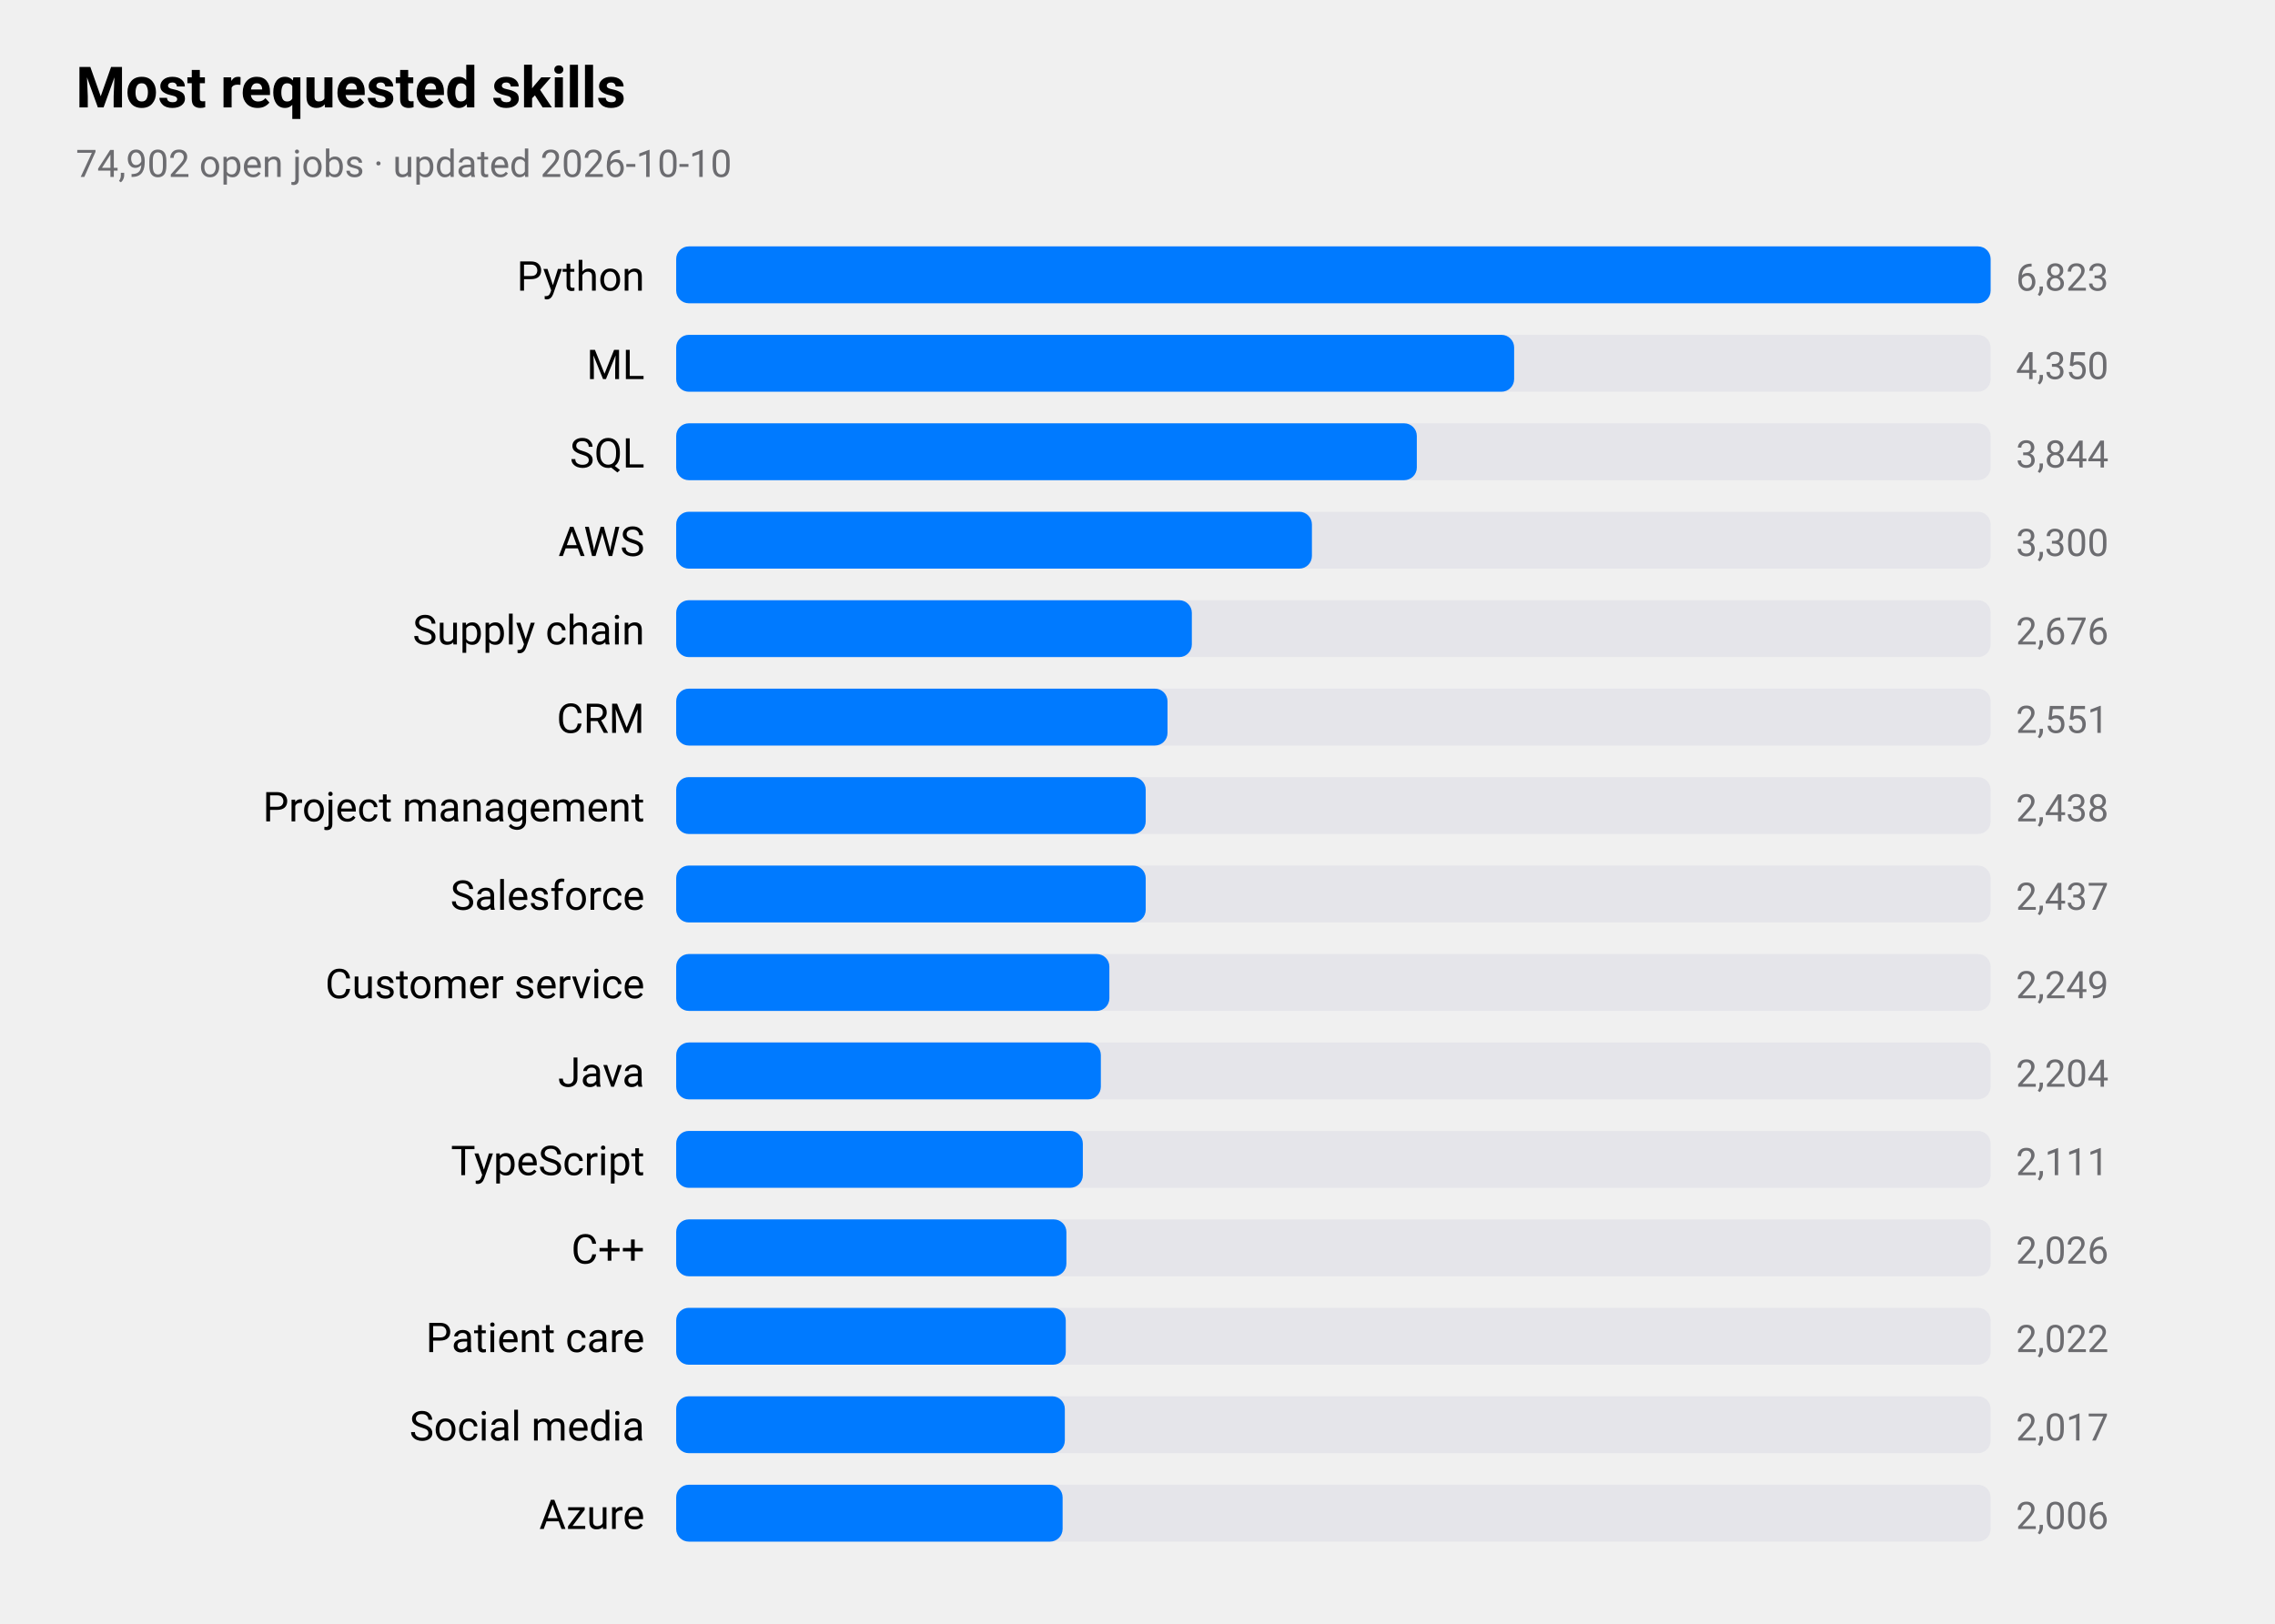
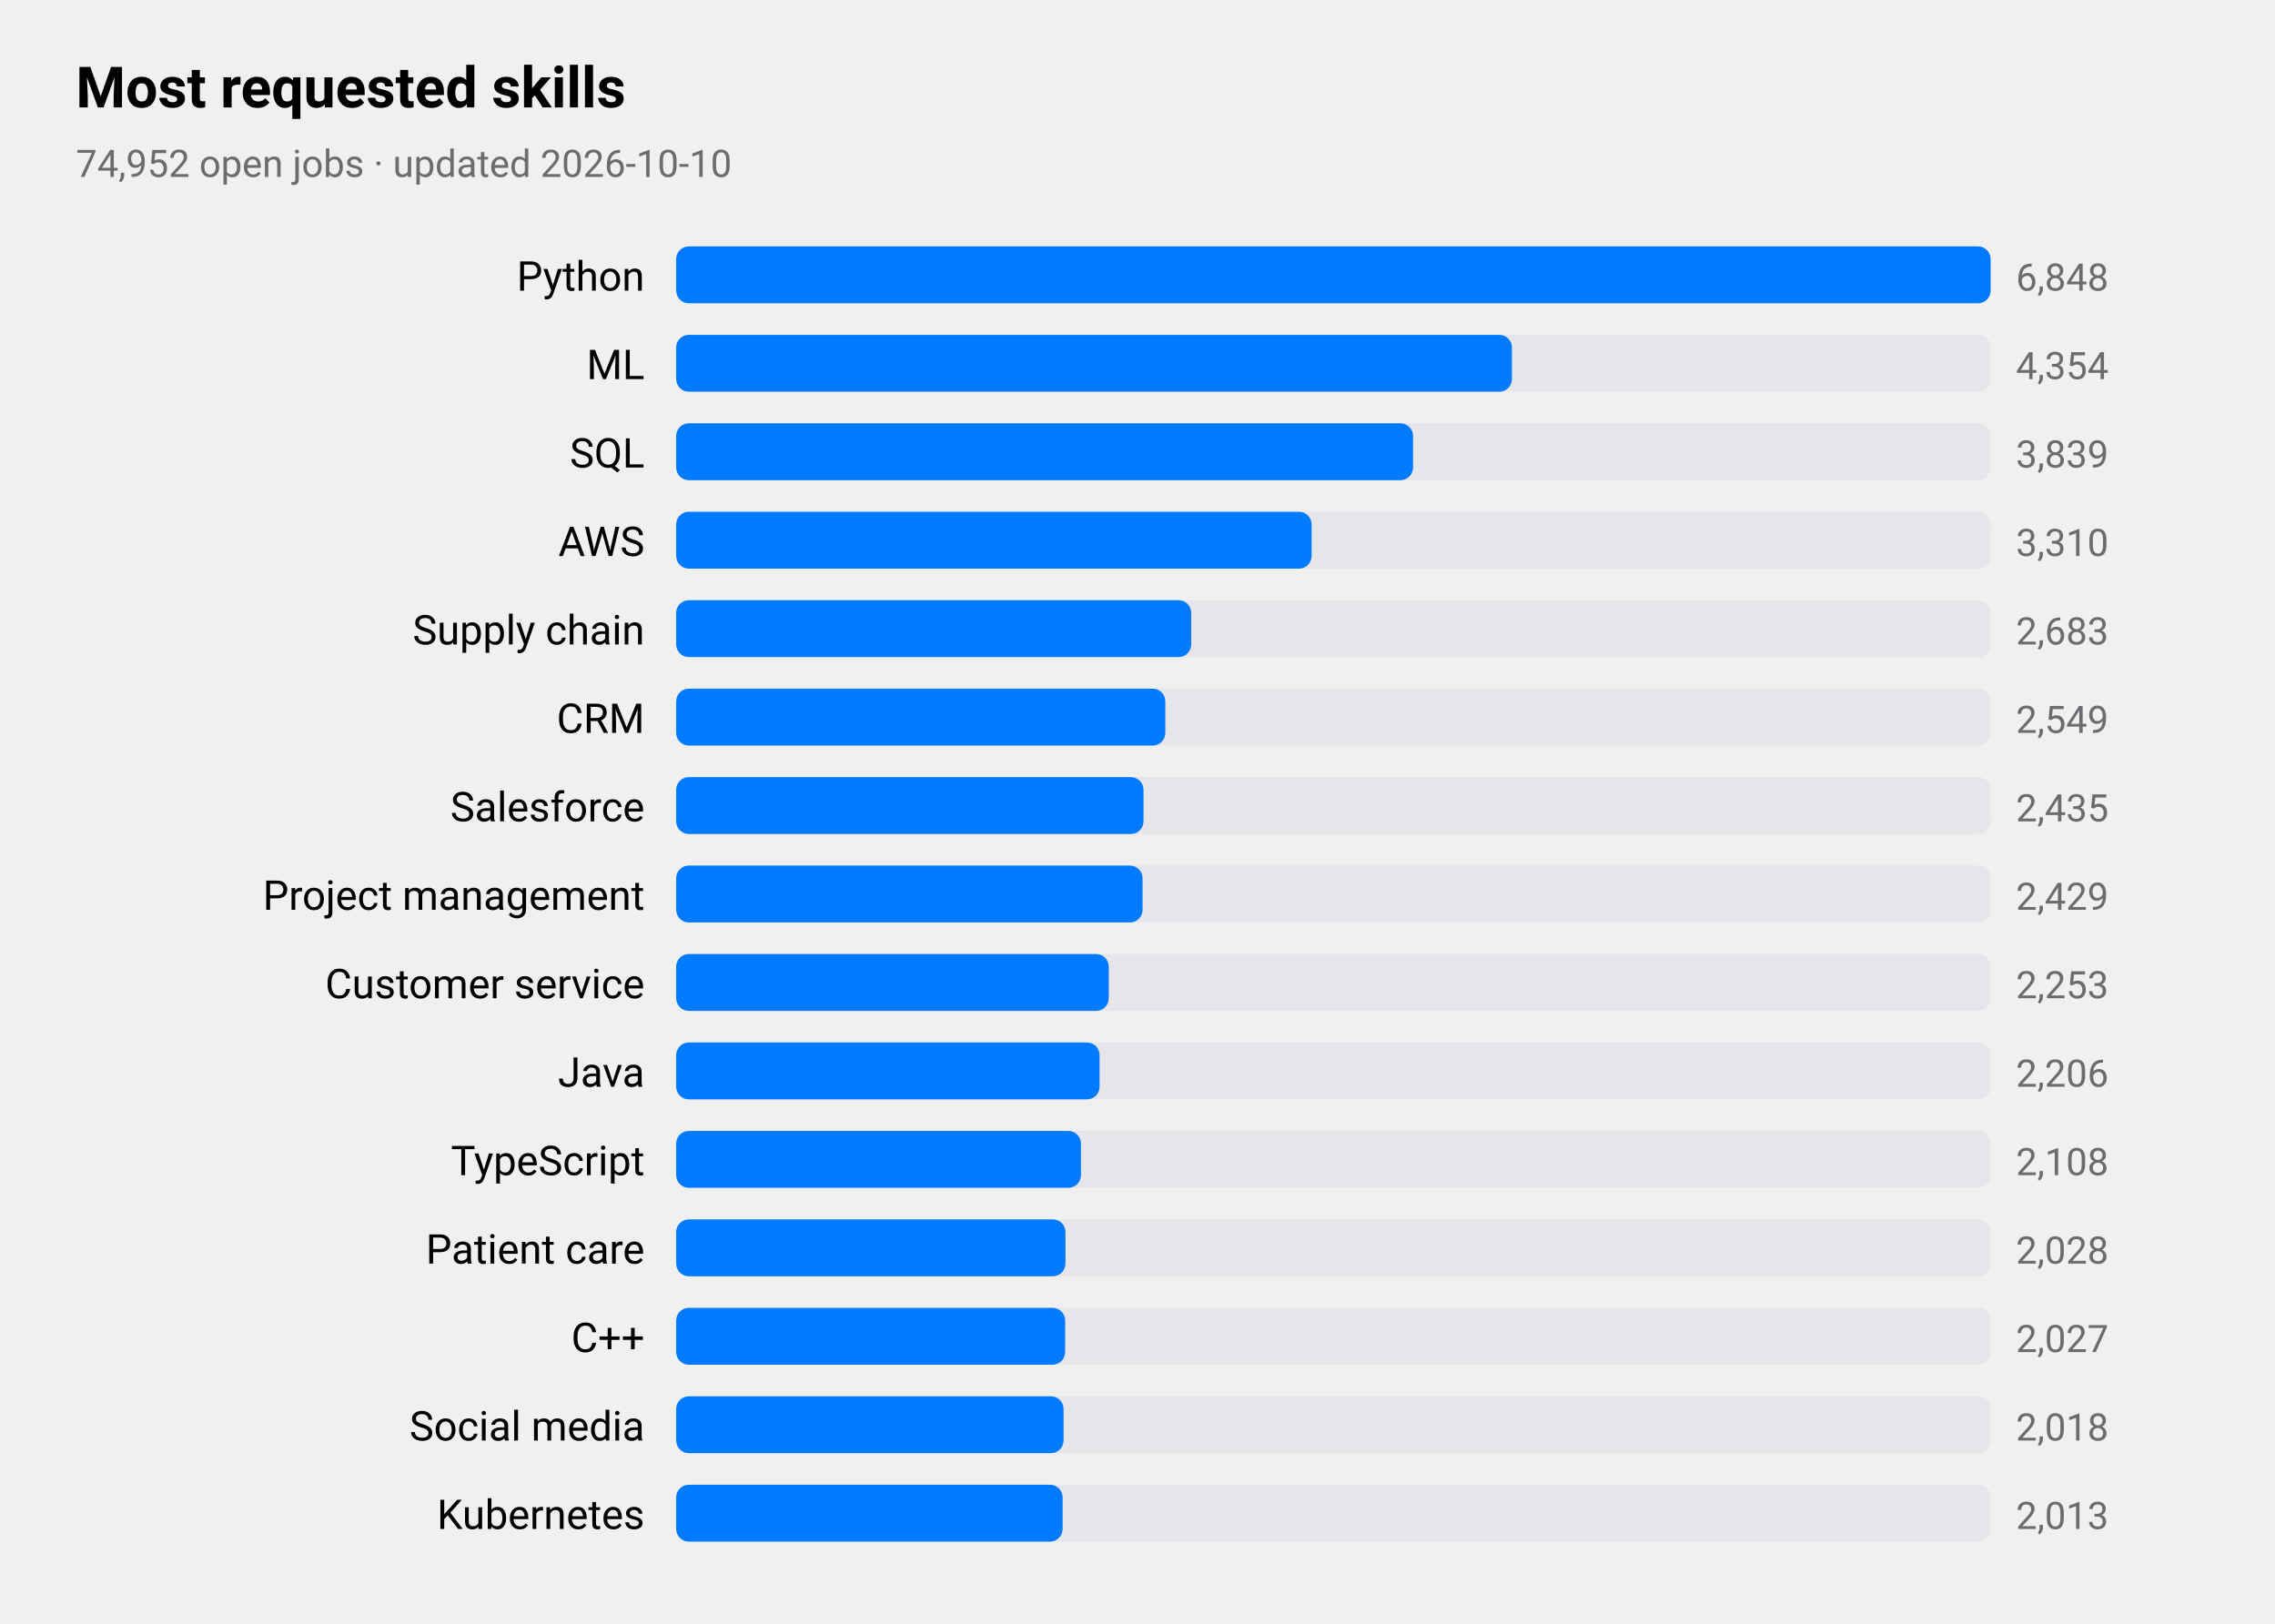
<svg xmlns="http://www.w3.org/2000/svg" viewBox="0 0 720 514" width="720" height="514" role="img" aria-label="Most requested skills">
  <style>
text{font-family:-apple-system,BlinkMacSystemFont,"SF Pro Text","Helvetica Neue","Segoe UI",Roboto,sans-serif;fill:#000}
.sub,.val,.axis{fill:#6c6c70}.bar{fill:#007aff}.track{fill:#e5e5ea}.grid{stroke:#d1d1d6}
.l1{fill:none;stroke:#007aff;stroke-width:2.5}.d1{fill:#007aff}.l2{fill:none;stroke:#ff9500;stroke-width:2.5}.d2{fill:#ff9500}
.l3{fill:none;stroke:#34c759;stroke-width:2.5}.d3{fill:#34c759}.l4{fill:none;stroke:#af52de;stroke-width:2.5}.d4{fill:#af52de}
.l5{fill:none;stroke:#ff3b30;stroke-width:2.5}.d5{fill:#ff3b30}.l6{fill:none;stroke:#00b8d4;stroke-width:2.5}.d6{fill:#00b8d4}
@media(prefers-color-scheme:dark){text{fill:#fff}.sub,.val,.axis{fill:#98989d}.bar{fill:#0a84ff}.track{fill:#2c2c2e}.grid{stroke:#38383a}
.l1{stroke:#0a84ff}.d1{fill:#0a84ff}.l2{stroke:#ff9f0a}.d2{fill:#ff9f0a}
.l3{stroke:#30d158}.d3{fill:#30d158}.l4{stroke:#bf5af2}.d4{fill:#bf5af2}.l5{stroke:#ff453a}.d5{fill:#ff453a}.l6{stroke:#40cbe0}.d6{fill:#40cbe0}}
</style>
  <text x="24" y="34" font-size="18" font-weight="600">Most requested skills</text>
-   <text class="sub" x="24" y="56" font-size="12">74,902 open jobs · updated 2026-10-10</text>
+   <text class="sub" x="24" y="56" font-size="12">74,952 open jobs · updated 2026-10-10</text>
  <text x="204" y="92" font-size="13" text-anchor="end">Python</text>
  <rect class="track" x="214" y="78" width="416" height="18" rx="4" />
  <rect class="bar" x="214" y="78" width="416.0" height="18" rx="4" />
-   <text class="val" x="638" y="92" font-size="12">6,823</text>
+   <text class="val" x="638" y="92" font-size="12">6,848</text>
  <text x="204" y="120" font-size="13" text-anchor="end">ML</text>
  <rect class="track" x="214" y="106" width="416" height="18" rx="4" />
-   <rect class="bar" x="214" y="106" width="265.2" height="18" rx="4" />
-   <text class="val" x="638" y="120" font-size="12">4,350</text>
+   <rect class="bar" x="214" y="106" width="264.5" height="18" rx="4" />
+   <text class="val" x="638" y="120" font-size="12">4,354</text>
  <text x="204" y="148" font-size="13" text-anchor="end">SQL</text>
  <rect class="track" x="214" y="134" width="416" height="18" rx="4" />
-   <rect class="bar" x="214" y="134" width="234.4" height="18" rx="4" />
-   <text class="val" x="638" y="148" font-size="12">3,844</text>
+   <rect class="bar" x="214" y="134" width="233.2" height="18" rx="4" />
+   <text class="val" x="638" y="148" font-size="12">3,839</text>
  <text x="204" y="176" font-size="13" text-anchor="end">AWS</text>
  <rect class="track" x="214" y="162" width="416" height="18" rx="4" />
-   <rect class="bar" x="214" y="162" width="201.2" height="18" rx="4" />
-   <text class="val" x="638" y="176" font-size="12">3,300</text>
+   <rect class="bar" x="214" y="162" width="201.1" height="18" rx="4" />
+   <text class="val" x="638" y="176" font-size="12">3,310</text>
  <text x="204" y="204" font-size="13" text-anchor="end">Supply chain</text>
  <rect class="track" x="214" y="190" width="416" height="18" rx="4" />
-   <rect class="bar" x="214" y="190" width="163.2" height="18" rx="4" />
-   <text class="val" x="638" y="204" font-size="12">2,676</text>
+   <rect class="bar" x="214" y="190" width="163.0" height="18" rx="4" />
+   <text class="val" x="638" y="204" font-size="12">2,683</text>
  <text x="204" y="232" font-size="13" text-anchor="end">CRM</text>
  <rect class="track" x="214" y="218" width="416" height="18" rx="4" />
-   <rect class="bar" x="214" y="218" width="155.5" height="18" rx="4" />
-   <text class="val" x="638" y="232" font-size="12">2,551</text>
-   <text x="204" y="260" font-size="13" text-anchor="end">Project management</text>
+   <rect class="bar" x="214" y="218" width="154.8" height="18" rx="4" />
+   <text class="val" x="638" y="232" font-size="12">2,549</text>
+   <text x="204" y="260" font-size="13" text-anchor="end">Salesforce</text>
  <rect class="track" x="214" y="246" width="416" height="18" rx="4" />
-   <rect class="bar" x="214" y="246" width="148.6" height="18" rx="4" />
-   <text class="val" x="638" y="260" font-size="12">2,438</text>
-   <text x="204" y="288" font-size="13" text-anchor="end">Salesforce</text>
+   <rect class="bar" x="214" y="246" width="147.9" height="18" rx="4" />
+   <text class="val" x="638" y="260" font-size="12">2,435</text>
+   <text x="204" y="288" font-size="13" text-anchor="end">Project management</text>
  <rect class="track" x="214" y="274" width="416" height="18" rx="4" />
-   <rect class="bar" x="214" y="274" width="148.6" height="18" rx="4" />
-   <text class="val" x="638" y="288" font-size="12">2,437</text>
+   <rect class="bar" x="214" y="274" width="147.6" height="18" rx="4" />
+   <text class="val" x="638" y="288" font-size="12">2,429</text>
  <text x="204" y="316" font-size="13" text-anchor="end">Customer service</text>
  <rect class="track" x="214" y="302" width="416" height="18" rx="4" />
-   <rect class="bar" x="214" y="302" width="137.1" height="18" rx="4" />
-   <text class="val" x="638" y="316" font-size="12">2,249</text>
+   <rect class="bar" x="214" y="302" width="136.9" height="18" rx="4" />
+   <text class="val" x="638" y="316" font-size="12">2,253</text>
  <text x="204" y="344" font-size="13" text-anchor="end">Java</text>
  <rect class="track" x="214" y="330" width="416" height="18" rx="4" />
-   <rect class="bar" x="214" y="330" width="134.4" height="18" rx="4" />
-   <text class="val" x="638" y="344" font-size="12">2,204</text>
+   <rect class="bar" x="214" y="330" width="134.0" height="18" rx="4" />
+   <text class="val" x="638" y="344" font-size="12">2,206</text>
  <text x="204" y="372" font-size="13" text-anchor="end">TypeScript</text>
  <rect class="track" x="214" y="358" width="416" height="18" rx="4" />
-   <rect class="bar" x="214" y="358" width="128.7" height="18" rx="4" />
-   <text class="val" x="638" y="372" font-size="12">2,111</text>
-   <text x="204" y="400" font-size="13" text-anchor="end">C++</text>
+   <rect class="bar" x="214" y="358" width="128.1" height="18" rx="4" />
+   <text class="val" x="638" y="372" font-size="12">2,108</text>
+   <text x="204" y="400" font-size="13" text-anchor="end">Patient care</text>
  <rect class="track" x="214" y="386" width="416" height="18" rx="4" />
-   <rect class="bar" x="214" y="386" width="123.5" height="18" rx="4" />
-   <text class="val" x="638" y="400" font-size="12">2,026</text>
-   <text x="204" y="428" font-size="13" text-anchor="end">Patient care</text>
+   <rect class="bar" x="214" y="386" width="123.2" height="18" rx="4" />
+   <text class="val" x="638" y="400" font-size="12">2,028</text>
+   <text x="204" y="428" font-size="13" text-anchor="end">C++</text>
  <rect class="track" x="214" y="414" width="416" height="18" rx="4" />
-   <rect class="bar" x="214" y="414" width="123.3" height="18" rx="4" />
-   <text class="val" x="638" y="428" font-size="12">2,022</text>
+   <rect class="bar" x="214" y="414" width="123.1" height="18" rx="4" />
+   <text class="val" x="638" y="428" font-size="12">2,027</text>
  <text x="204" y="456" font-size="13" text-anchor="end">Social media</text>
  <rect class="track" x="214" y="442" width="416" height="18" rx="4" />
-   <rect class="bar" x="214" y="442" width="123.0" height="18" rx="4" />
-   <text class="val" x="638" y="456" font-size="12">2,017</text>
-   <text x="204" y="484" font-size="13" text-anchor="end">Azure</text>
+   <rect class="bar" x="214" y="442" width="122.6" height="18" rx="4" />
+   <text class="val" x="638" y="456" font-size="12">2,018</text>
+   <text x="204" y="484" font-size="13" text-anchor="end">Kubernetes</text>
  <rect class="track" x="214" y="470" width="416" height="18" rx="4" />
  <rect class="bar" x="214" y="470" width="122.3" height="18" rx="4" />
-   <text class="val" x="638" y="484" font-size="12">2,006</text>
+   <text class="val" x="638" y="484" font-size="12">2,013</text>
</svg>
